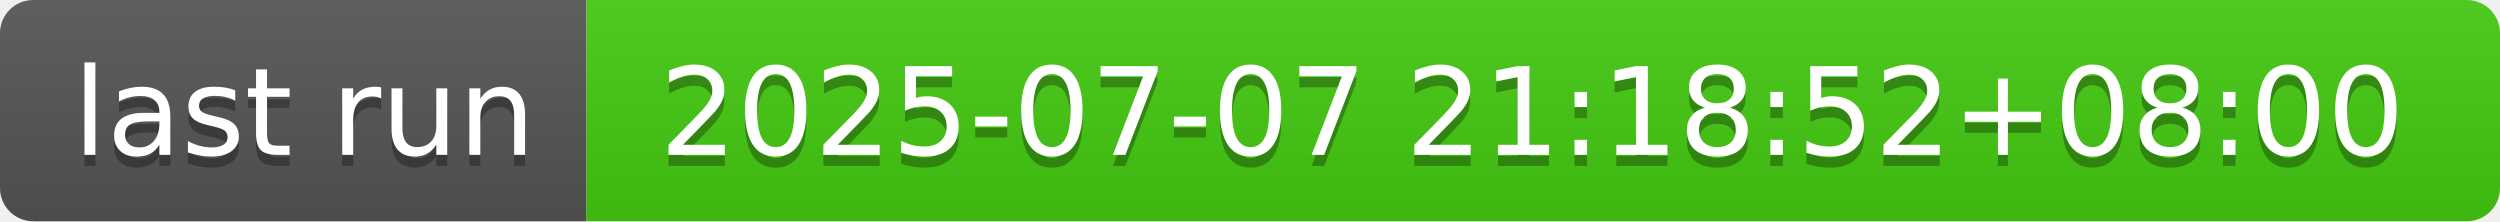
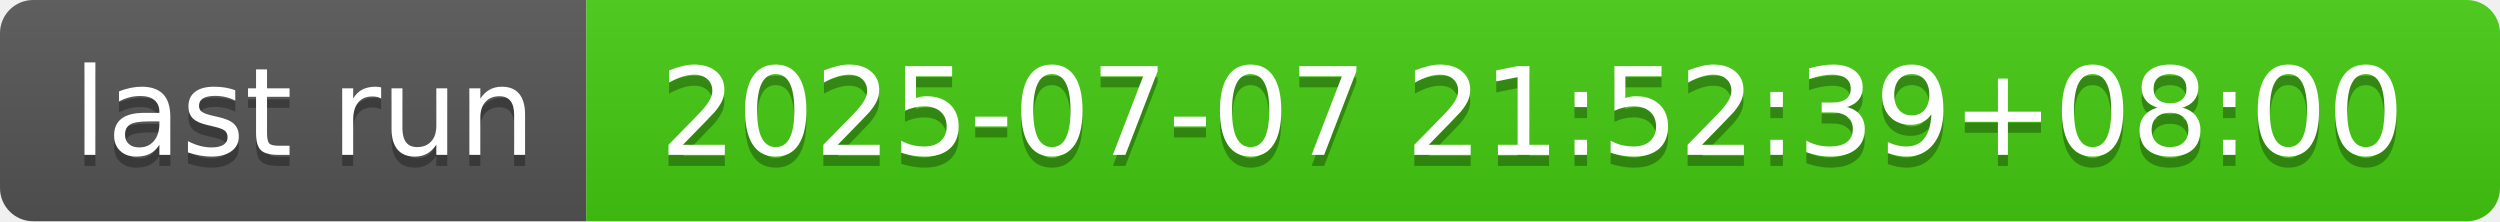
- <svg xmlns="http://www.w3.org/2000/svg" width="226" height="20" role="img" aria-label="last run: 2025-07-07 21:18:52+08:00">
+ <svg xmlns="http://www.w3.org/2000/svg" width="226" height="20" role="img" aria-label="last run: 2025-07-07 21:52:39+08:00">
  <linearGradient id="s" x2="0" y2="100%">
    <stop offset="0" stop-color="#bbb" stop-opacity=".1" />
    <stop offset="1" stop-opacity=".1" />
  </linearGradient>
  <clipPath id="r">
    <rect width="226" height="20" rx="3" fill="#fff" />
  </clipPath>
  <g clip-path="url(#r)">
    <rect width="53" height="20" fill="#555" />
    <rect x="53" width="173" height="20" fill="#4c1" />
    <rect width="226" height="20" fill="url(#s)" />
  </g>
  <g fill="#fff" text-anchor="middle" font-family="Verdana,Geneva,DejaVu Sans,sans-serif" text-rendering="geometricPrecision" font-size="110">
    <text aria-hidden="true" x="275" y="150" fill="#010101" fill-opacity=".3" transform="scale(.1)" textLength="430">last run</text>
    <text x="275" y="140" transform="scale(.1)" fill="#fff" textLength="430">last run</text>
-     <text aria-hidden="true" x="1385" y="150" fill="#010101" fill-opacity=".3" transform="scale(.1)" textLength="1630">2025-07-07 21:18:52+08:00</text>
-     <text x="1385" y="140" transform="scale(.1)" fill="#fff" textLength="1630">2025-07-07 21:18:52+08:00</text>
+     <text aria-hidden="true" x="1385" y="150" fill="#010101" fill-opacity=".3" transform="scale(.1)" textLength="1630">2025-07-07 21:52:39+08:00</text>
+     <text x="1385" y="140" transform="scale(.1)" fill="#fff" textLength="1630">2025-07-07 21:52:39+08:00</text>
  </g>
</svg>
